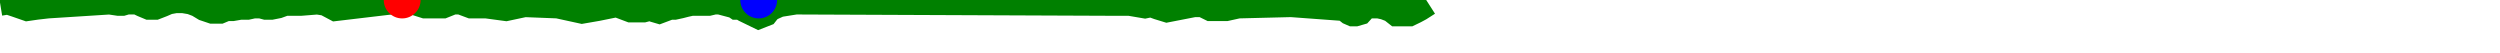
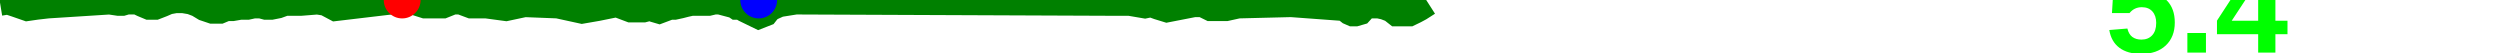
<svg xmlns="http://www.w3.org/2000/svg" baseProfile="full" height="20px" version="1.1" width="950px">
  <defs />
  <path d="M 0 1.0 L 3.03 0.5 L 6.032 1.5 L 10.352 3.0 L 13.796 2.5 L 18.146 2.0 L 41.625 0.5 L 45.001 1.0 L 46.503 1.0 L 48.207 0.5 L 49.922 0.5 L 52.185 0.5 L 54.273 1.5 L 56.662 2.5 L 58.992 2.5 L 61.566 1.5 L 63.865 0.5 L 66.597 0.0 L 69.698 0.0 L 72.653 0.5 L 75.285 1.5 L 77.763 3.0 L 80.737 4.0 L 83.556 4.0 L 85.946 3.0 L 88.365 3.0 L 91.252 2.5 L 94.015 2.5 L 96.302 2.0 L 97.87 2.0 L 99.175 2.0 L 101.055 2.5 L 103.044 2.5 L 105.563 2.0 L 108.313 1.0 L 110.689 1.0 L 114.337 1.0 L 120.617 0.5 L 123.773 1.0 L 127.532 3.0 L 152.824 0.0 L 156.837 0.5 L 161.541 2.0 L 168.318 2.0 L 172.07 0.5 L 175.049 0.5 L 179.069 2.0 L 184.861 2.0 L 192.281 3.0 L 199.318 1.5 L 212.009 2.0 L 221.173 4.0 L 226.956 3.0 L 234.362 1.5 L 239.67 3.5 L 244.553 3.5 L 246.468 3.0 L 247.47 3.0 L 248.775 3.5 L 250.481 4.0 L 254.482 2.5 L 256.262 2.5 L 258.548 2.0 L 260.48 1.5 L 262.728 1.0 L 265.848 1.0 L 269.261 1.0 L 271.39 0.5 L 273.54 0.5 L 279.219 2.0 L 279.962 2.5 L 281.413 2.5 L 282.321 3.0 L 283.156 3.5 L 288.304 6.0 L 290.864 5.0 L 291.646 4.0 L 292.753 3.0 L 296.058 1.5 L 302.351 0.5 L 422.032 1.0 L 423.696 1.0 L 425.009 1.0 L 426.681 1.0 L 429.231 1.0 L 435.079 2.0 L 437.471 1.5 L 440.212 2.5 L 443.472 3.5 L 453.737 1.5 L 457.003 1.5 L 460.053 3.0 L 463.07 3.0 L 465.936 3.0 L 470.464 2.0 L 490.61 1.5 L 510.961 3.0 L 512.86 4.5 L 514.004 5.0 L 515.068 5.0 L 516.793 4.5 L 518.619 2.5 L 520.642 2.0 L 523.939 2.0 L 526.226 2.5 L 528.84 3.5 L 530.743 5.0 L 533.671 5.0 L 535.556 5.0 L 537.622 4.0 L 539.48 3.0 L 542.602 1.0 L 542.602 1.0" fill="none" stroke="green" stroke-width="10" />
  <circle cx="152.824" cy="0" fill="red" r="7" stroke="none" />
  <circle cx="288.304" cy="0" fill="blue" r="7" stroke="none" />
+   <text fill="#00ff00" font-family="Arial" font-size="50px" font-weight="bold" stroke="none" x="800" y="20">5.4</text>
</svg>
